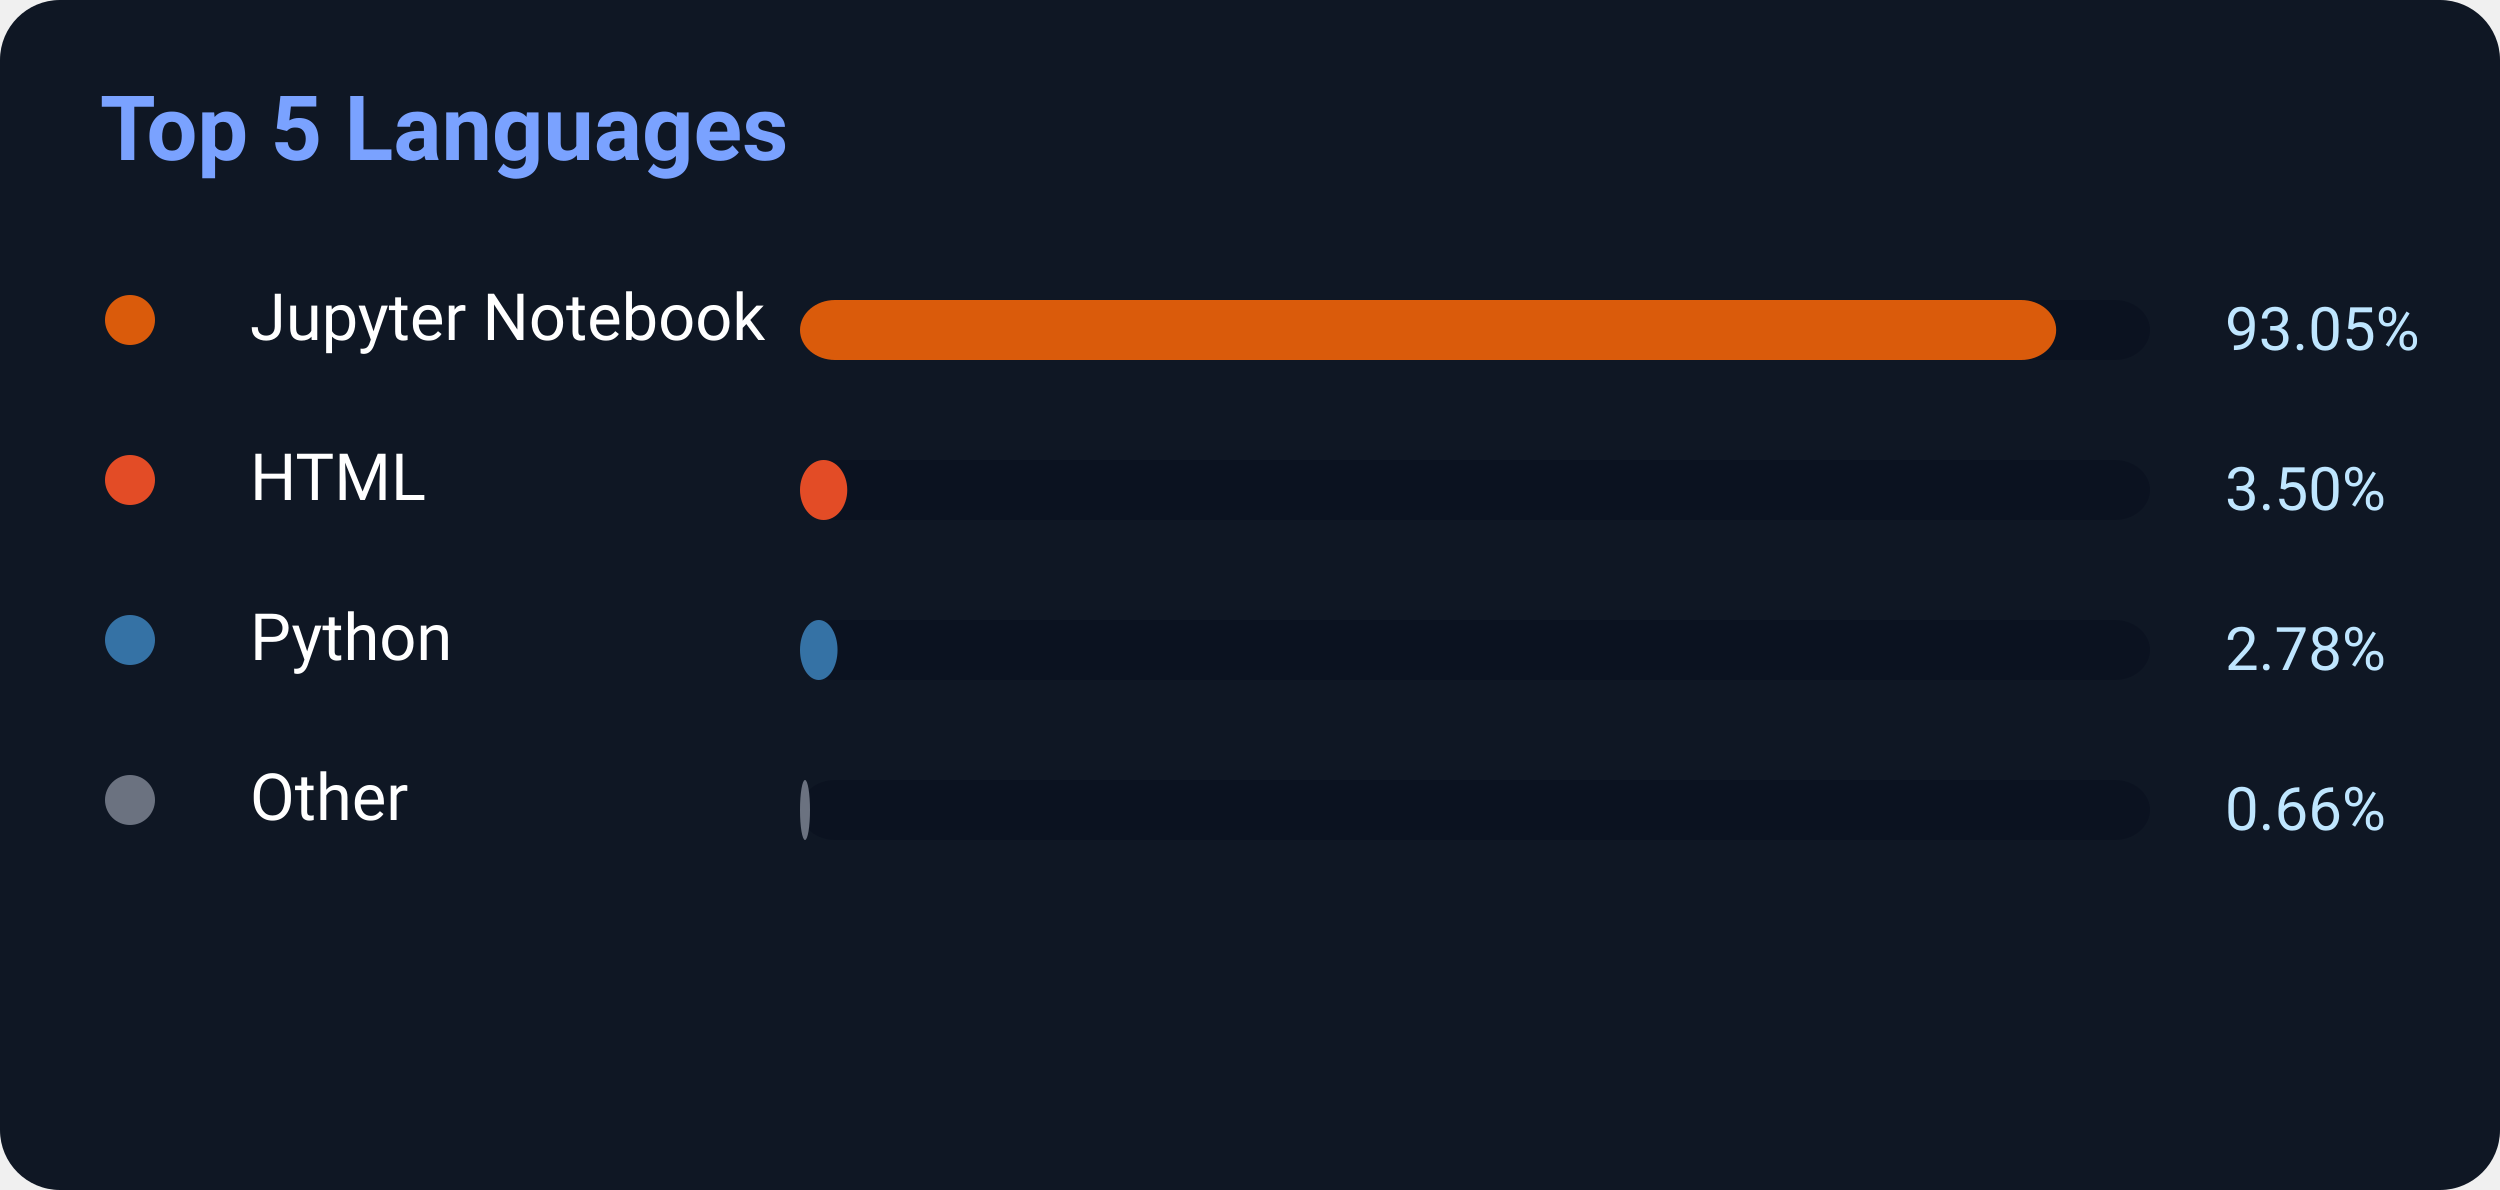
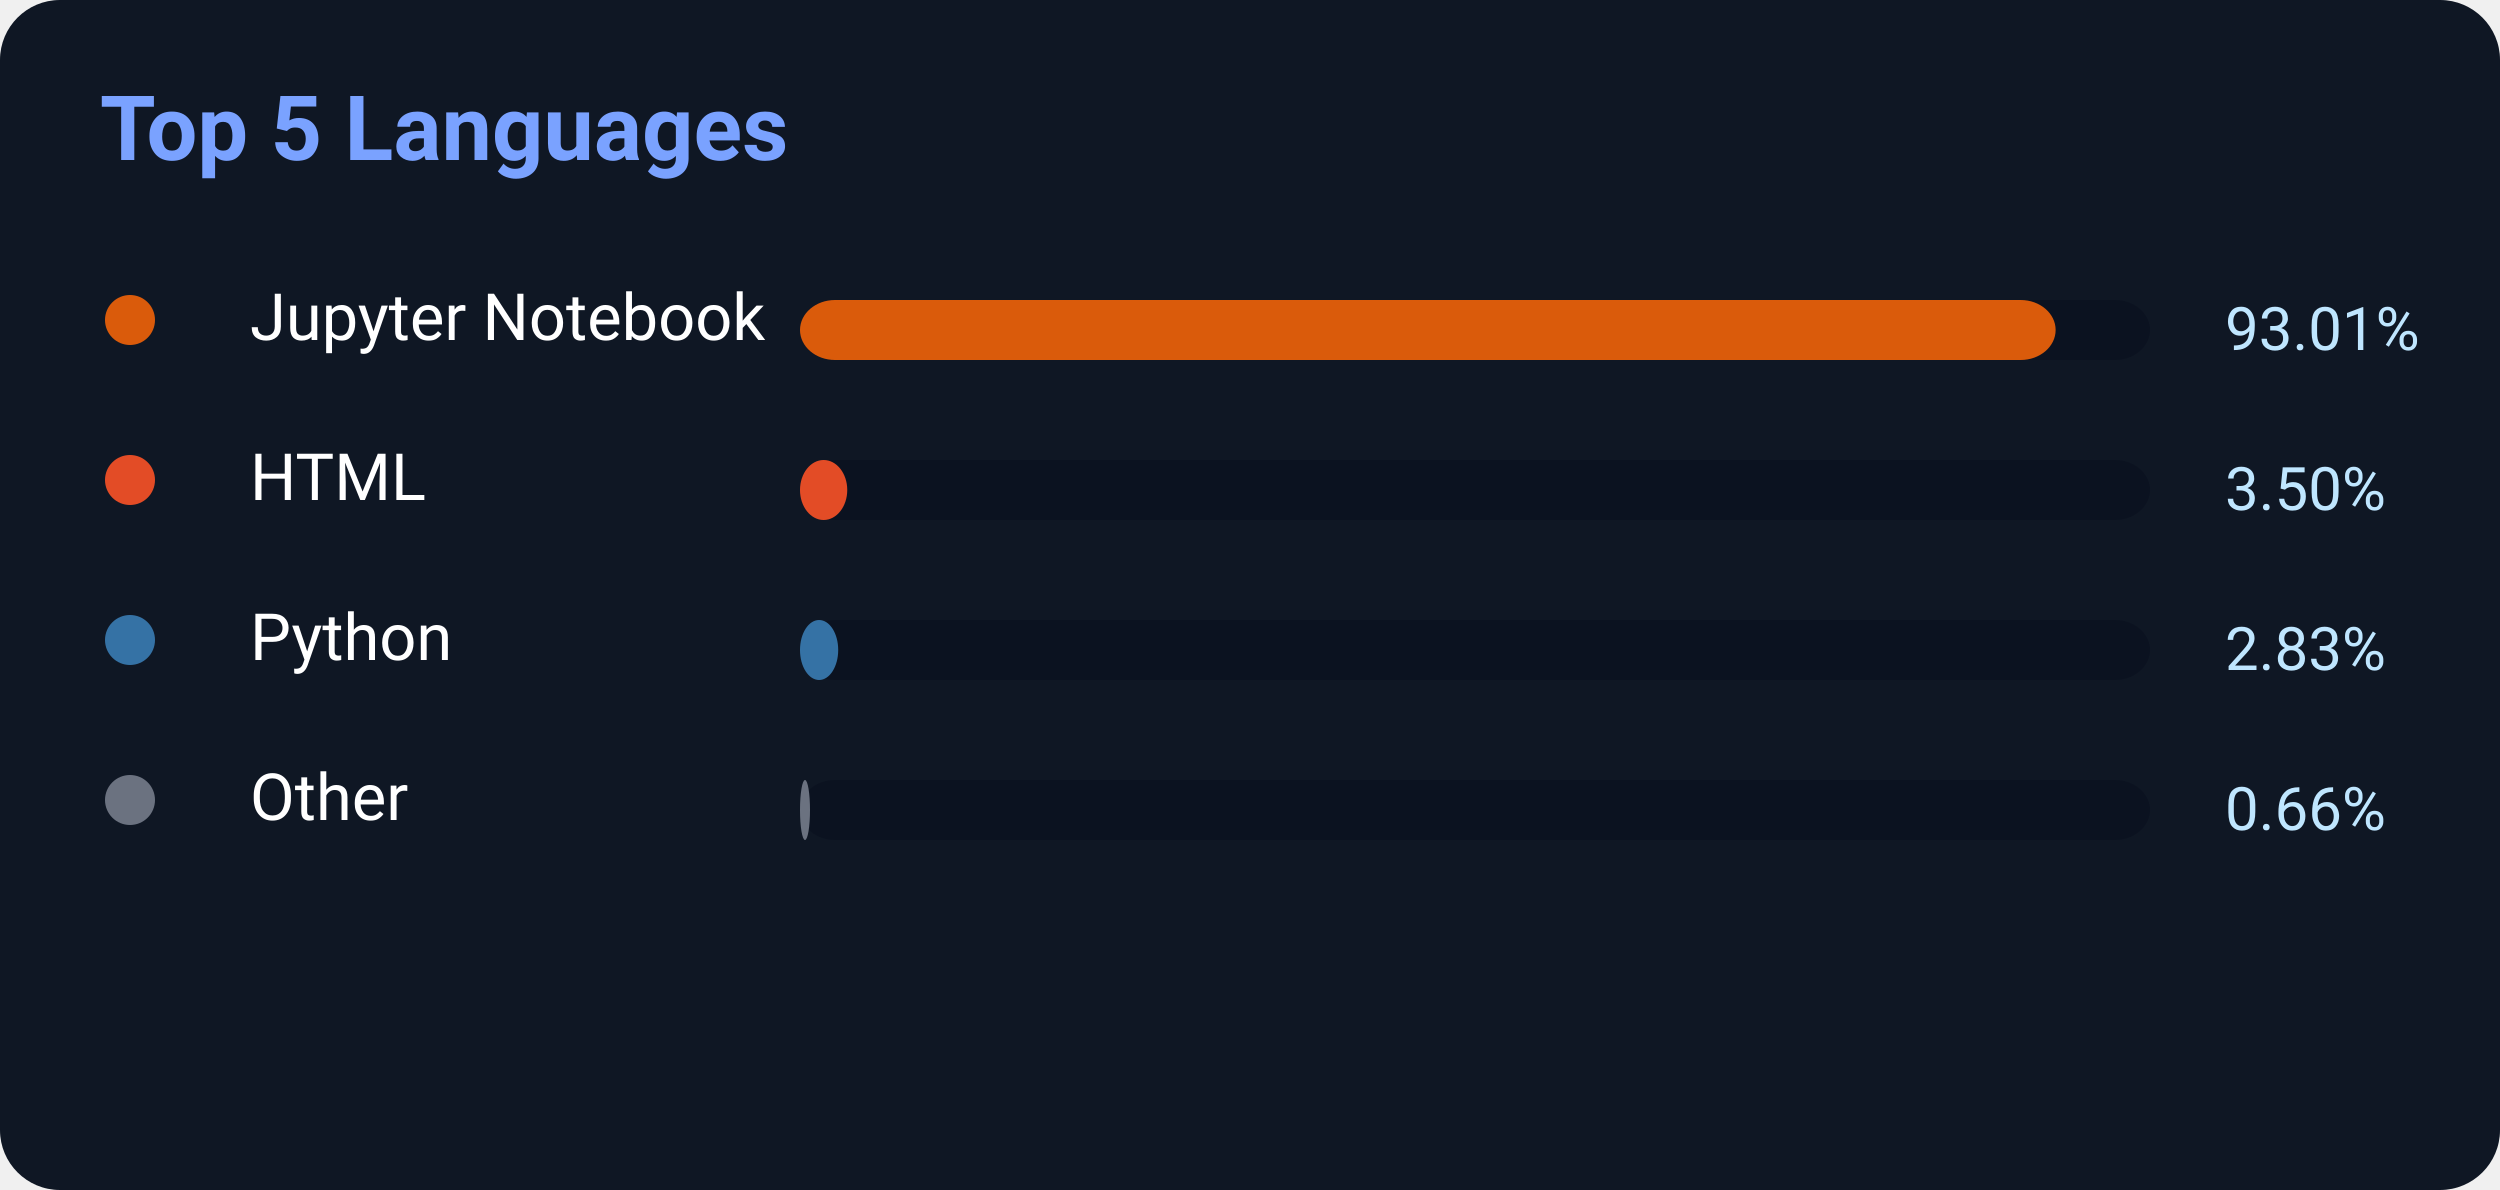
<svg xmlns="http://www.w3.org/2000/svg" width="500" height="238">
  <rect width="500" height="238" rx="12" fill="#0f1724" />
  <text x="20" y="32" fill="#7aa2ff" font-size="18" font-weight="700" font-family="Segoe UI,Roboto,Helvetica,Arial">
    Top 5 Languages
</text>
  <circle cx="26" cy="64" r="5" fill="#DA5B0B" />
  <text x="50" y="68" fill="white" font-size="13" font-family="Segoe UI,Roboto,Helvetica,Arial">Jupyter Notebook</text>
  <rect x="160" y="60" width="270" height="12" rx="7" fill="#0b1220" />
-   <rect x="160" y="60" width="251.235" height="12" rx="7" fill="#DA5B0B" />
-   <text x="445" y="70" fill="#bfe6ff" font-size="12" font-family="Segoe UI,Roboto,Helvetica,Arial">93.05%</text>
+   <rect x="160" y="60" width="251.127" height="12" rx="7" fill="#DA5B0B" />
+   <text x="445" y="70" fill="#bfe6ff" font-size="12" font-family="Segoe UI,Roboto,Helvetica,Arial">93.01%</text>
  <circle cx="26" cy="96" r="5" fill="#E34C26" />
  <text x="50" y="100" fill="white" font-size="13" font-family="Segoe UI,Roboto,Helvetica,Arial">HTML</text>
  <rect x="160" y="92" width="270" height="12" rx="7" fill="#0b1220" />
  <rect x="160" y="92" width="9.45" height="12" rx="7" fill="#E34C26" />
  <text x="445" y="102" fill="#bfe6ff" font-size="12" font-family="Segoe UI,Roboto,Helvetica,Arial">3.50%</text>
  <circle cx="26" cy="128" r="5" fill="#3572A5" />
  <text x="50" y="132" fill="white" font-size="13" font-family="Segoe UI,Roboto,Helvetica,Arial">Python</text>
  <rect x="160" y="124" width="270" height="12" rx="7" fill="#0b1220" />
-   <rect x="160" y="124" width="7.506" height="12" rx="7" fill="#3572A5" />
-   <text x="445" y="134" fill="#bfe6ff" font-size="12" font-family="Segoe UI,Roboto,Helvetica,Arial">2.78%</text>
+   <rect x="160" y="124" width="7.641" height="12" rx="7" fill="#3572A5" />
+   <text x="445" y="134" fill="#bfe6ff" font-size="12" font-family="Segoe UI,Roboto,Helvetica,Arial">2.83%</text>
  <circle cx="26" cy="160" r="5" fill="#6b7280" />
  <text x="50" y="164" fill="white" font-size="13" font-family="Segoe UI,Roboto,Helvetica,Arial">Other</text>
  <rect x="160" y="156" width="270" height="12" rx="7" fill="#0b1220" />
  <rect x="160" y="156" width="2" height="12" rx="7" fill="#6b7280" />
  <text x="445" y="166" fill="#bfe6ff" font-size="12" font-family="Segoe UI,Roboto,Helvetica,Arial">0.66%</text>
</svg>
